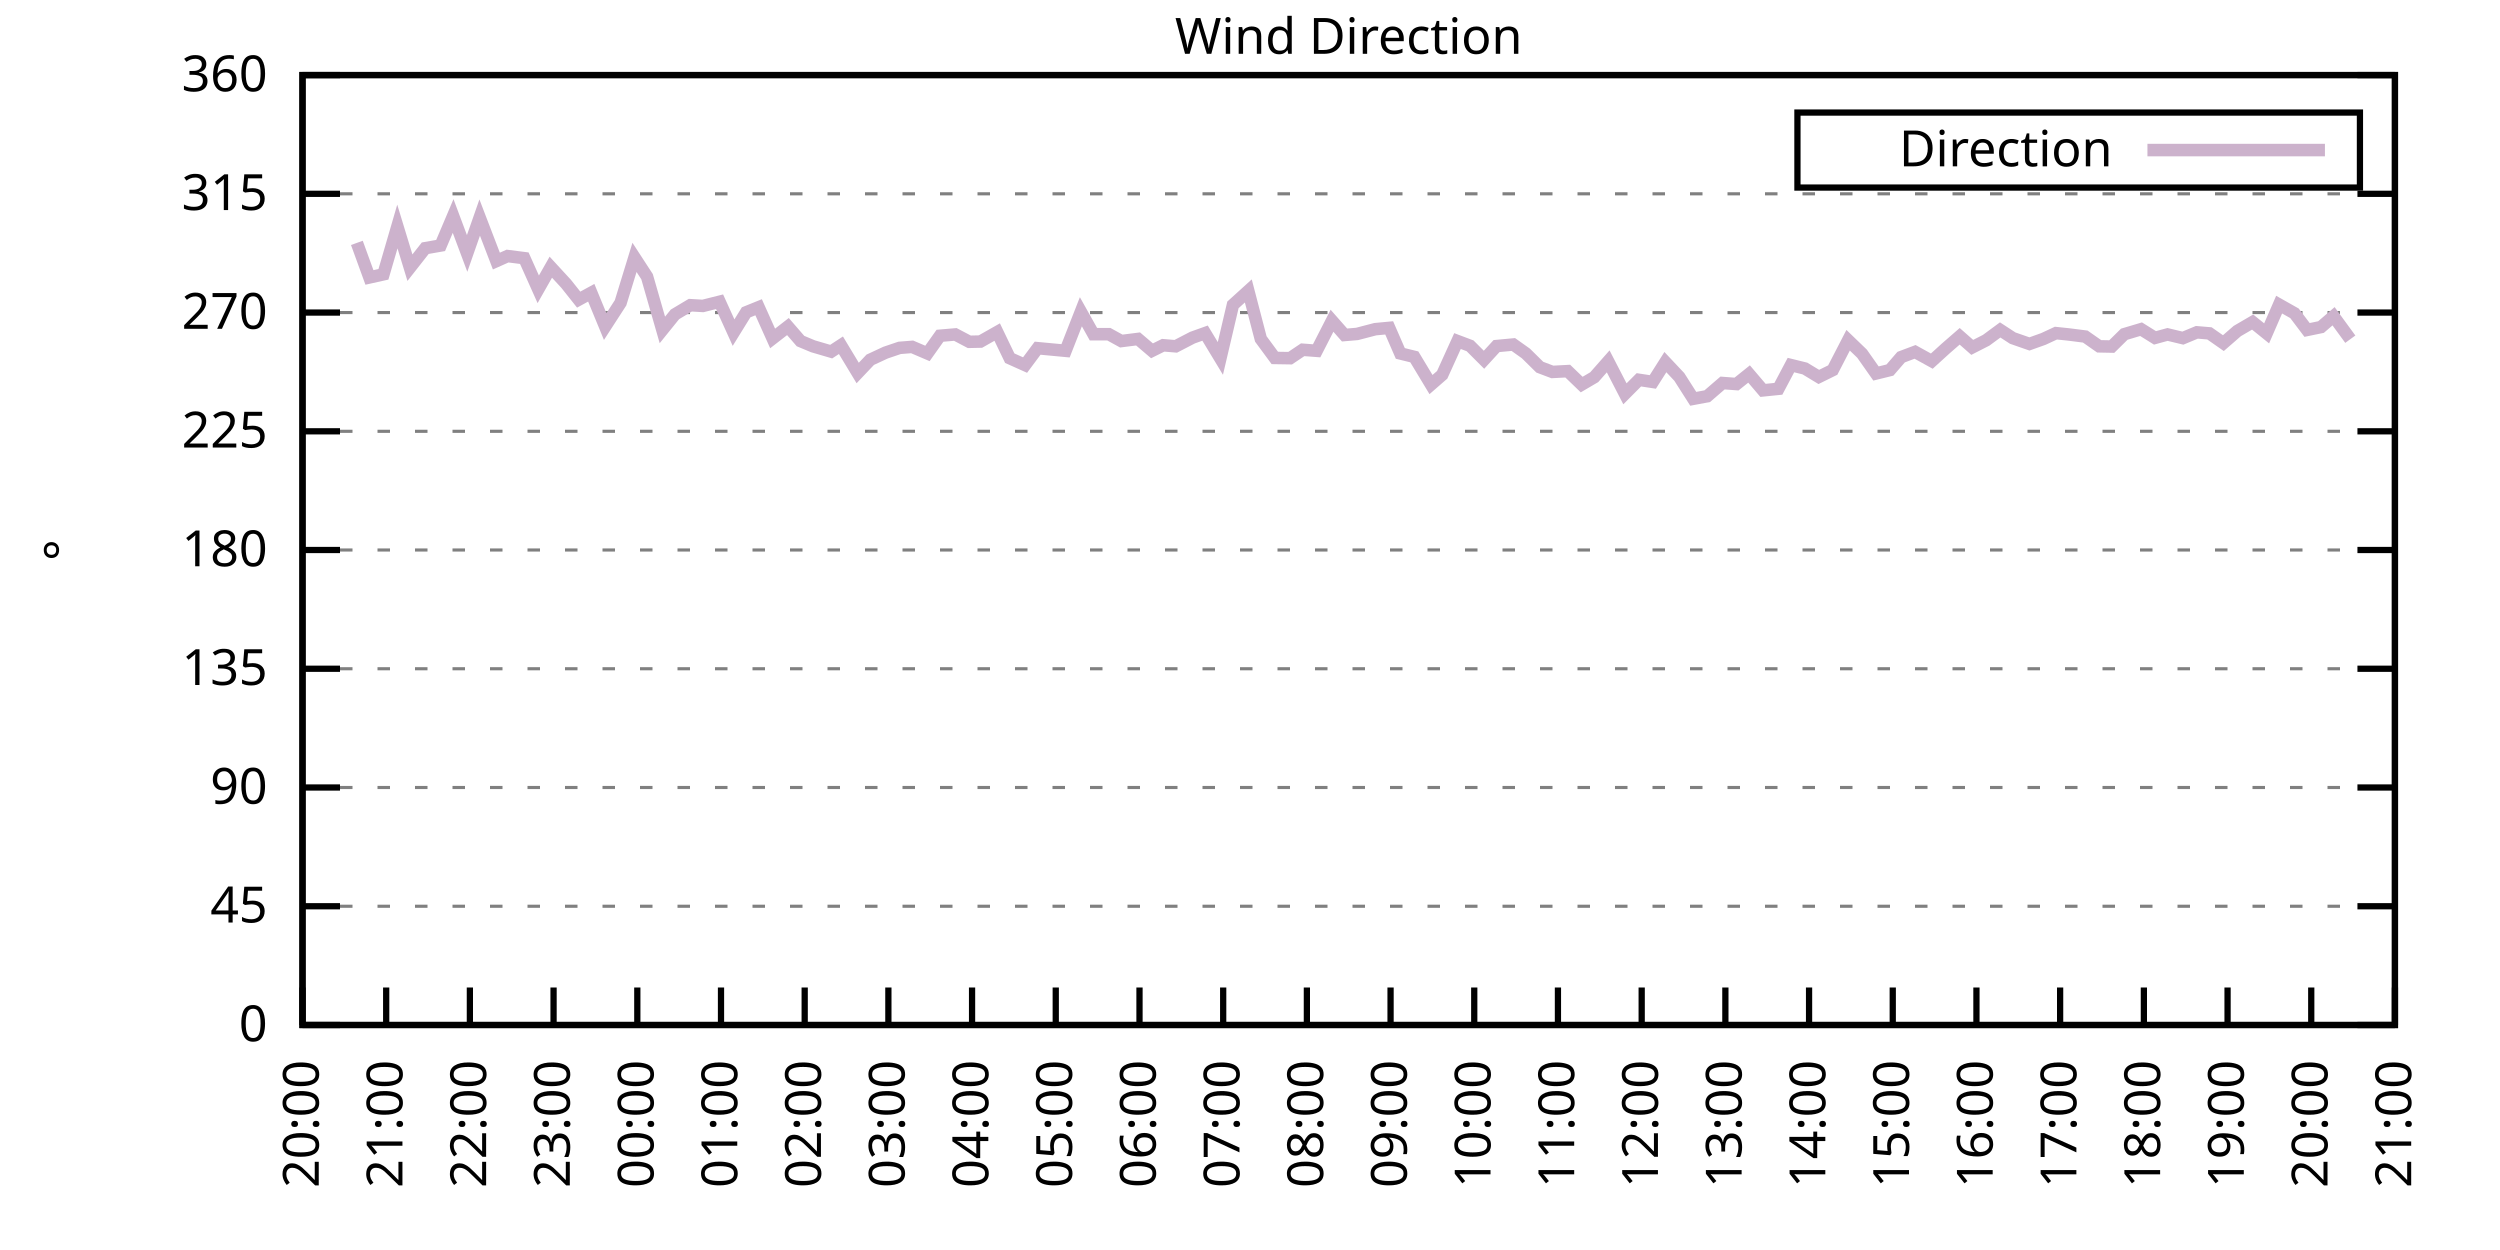
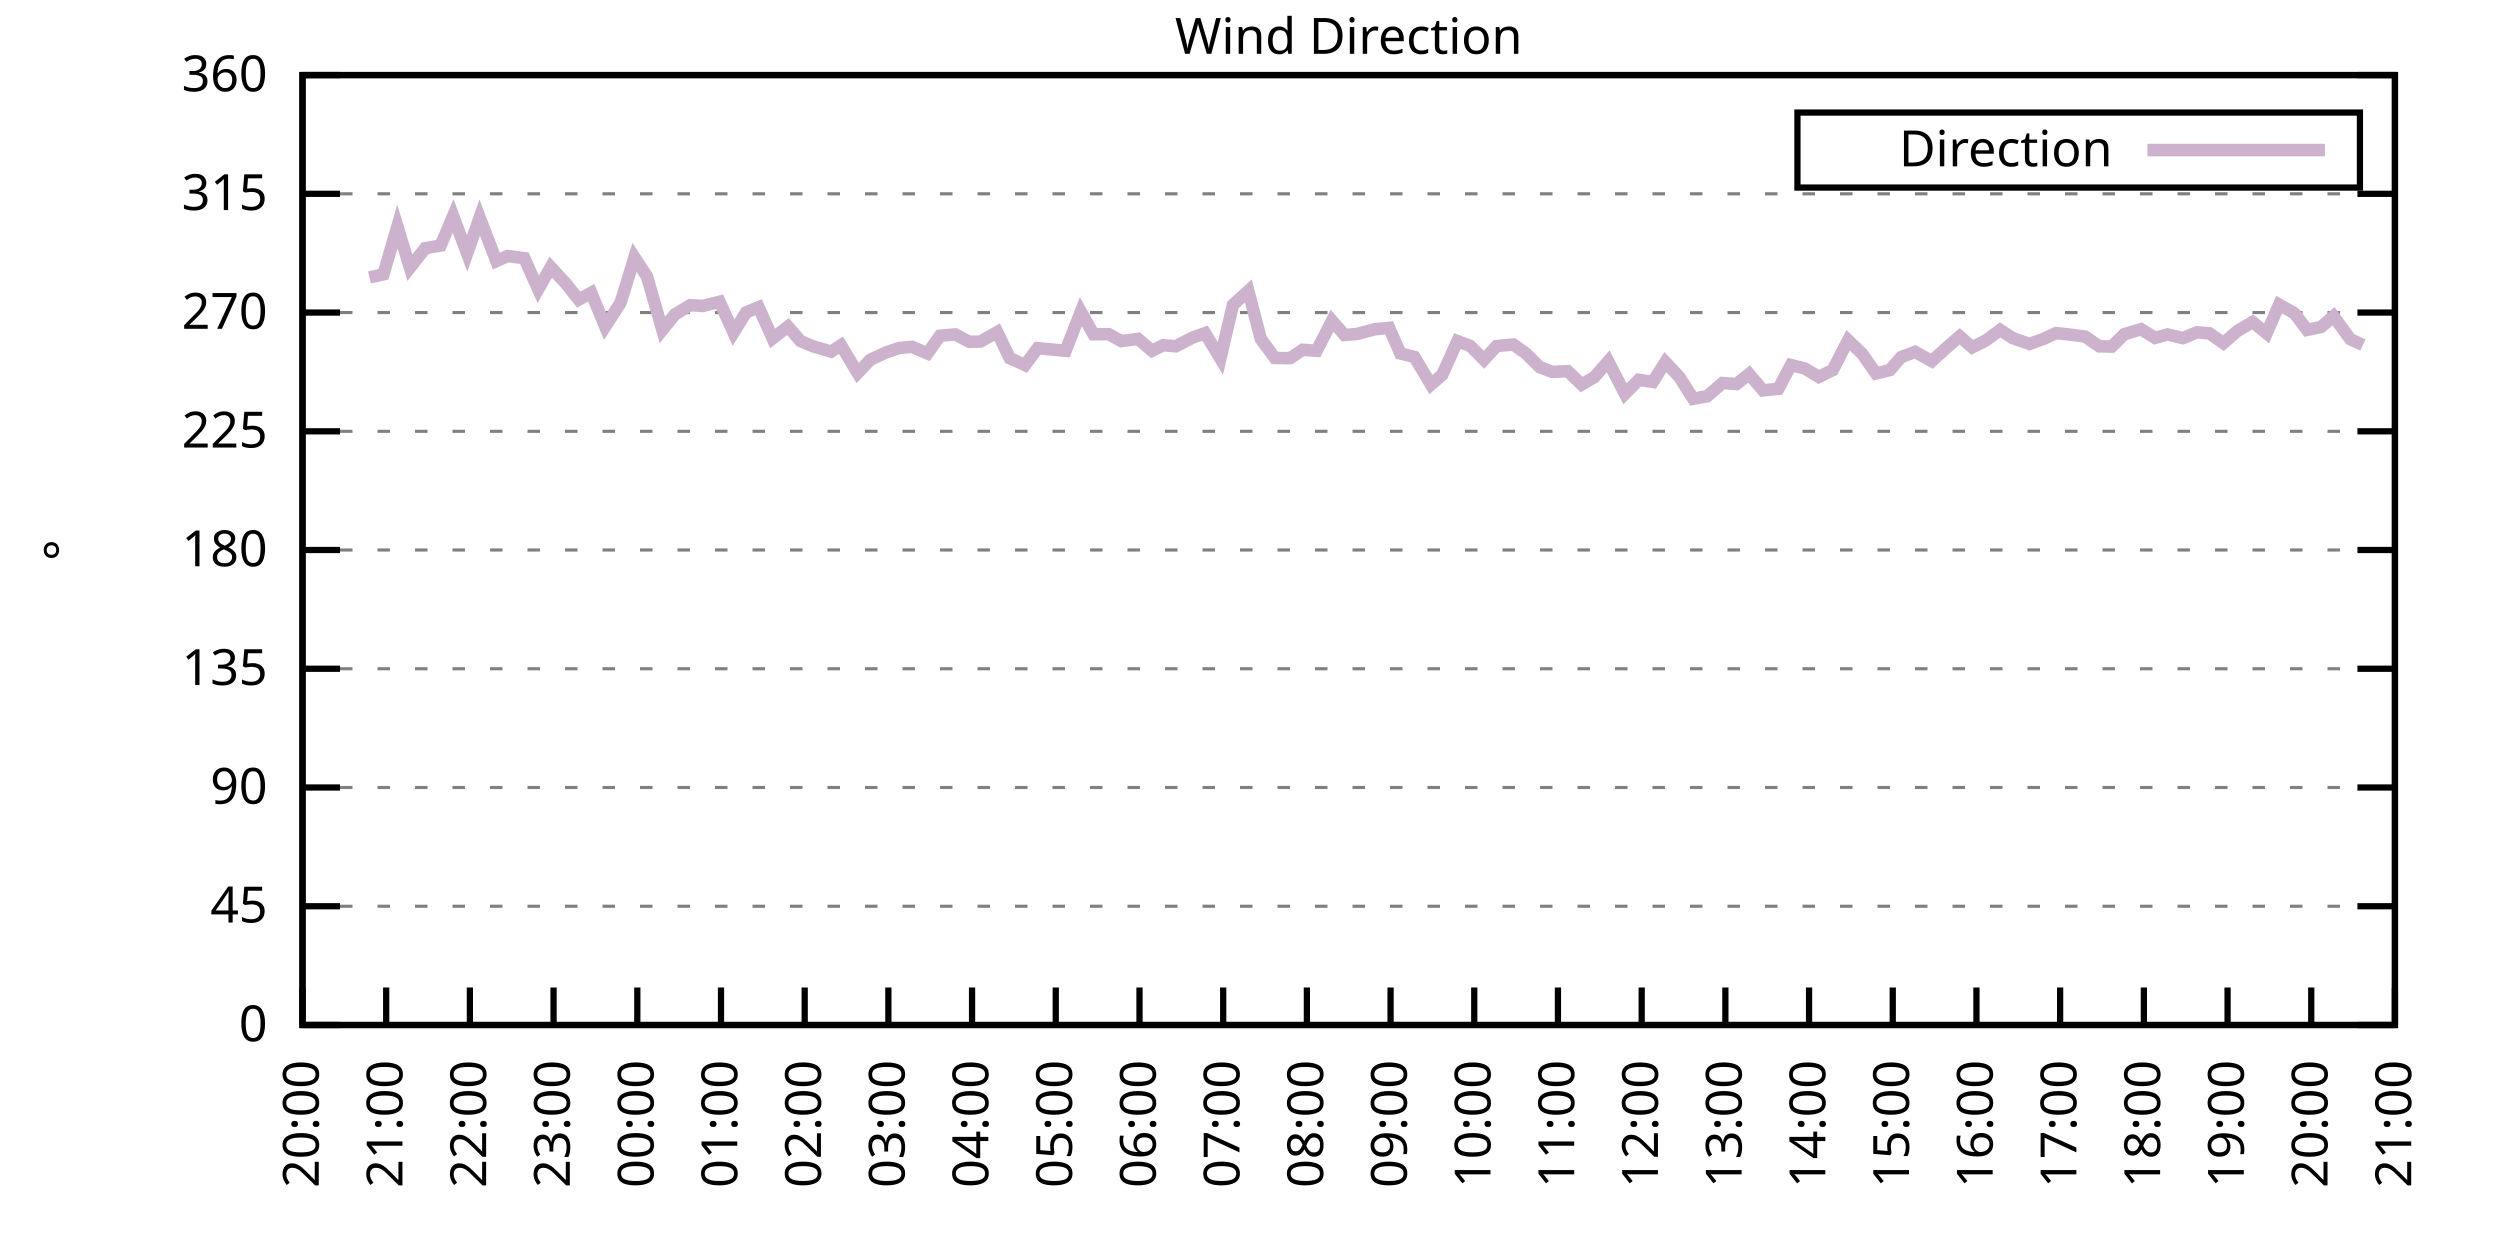
<svg xmlns="http://www.w3.org/2000/svg" xmlns:xlink="http://www.w3.org/1999/xlink" width="400" height="200" viewBox="0 0 400 200">
  <g id="gnuplot_canvas">
    <rect x="0" y="0" width="400" height="200" fill="none" />
    <defs>
      <circle id="gpDot" r="0.5" stroke-width="0.5" stroke="currentColor" />
      <path id="gpPt0" stroke-width="0.333" stroke="currentColor" d="M-1,0 h2 M0,-1 v2" />
      <path id="gpPt1" stroke-width="0.333" stroke="currentColor" d="M-1,-1 L1,1 M1,-1 L-1,1" />
      <path id="gpPt2" stroke-width="0.333" stroke="currentColor" d="M-1,0 L1,0 M0,-1 L0,1 M-1,-1 L1,1 M-1,1 L1,-1" />
      <rect id="gpPt3" stroke-width="0.333" stroke="currentColor" x="-1" y="-1" width="2" height="2" />
      <rect id="gpPt4" stroke-width="0.333" stroke="currentColor" fill="currentColor" x="-1" y="-1" width="2" height="2" />
      <circle id="gpPt5" stroke-width="0.333" stroke="currentColor" cx="0" cy="0" r="1" />
      <use xlink:href="#gpPt5" id="gpPt6" fill="currentColor" stroke="none" />
      <path id="gpPt7" stroke-width="0.333" stroke="currentColor" d="M0,-1.33 L-1.33,0.67 L1.33,0.67 z" />
      <use xlink:href="#gpPt7" id="gpPt8" fill="currentColor" stroke="none" />
      <use xlink:href="#gpPt7" id="gpPt9" stroke="currentColor" transform="rotate(180)" />
      <use xlink:href="#gpPt9" id="gpPt10" fill="currentColor" stroke="none" />
      <use xlink:href="#gpPt3" id="gpPt11" stroke="currentColor" transform="rotate(45)" />
      <use xlink:href="#gpPt11" id="gpPt12" fill="currentColor" stroke="none" />
      <path id="gpPt13" stroke-width="0.333" stroke="currentColor" d="M0,1.330 L1.265,0.411 L0.782,-1.067 L-0.782,-1.076 L-1.265,0.411 z" />
      <use xlink:href="#gpPt13" id="gpPt14" fill="currentColor" stroke="none" />
      <filter id="textbox" filterUnits="objectBoundingBox" x="0" y="0" height="1" width="1">
        <feFlood flood-color="white" flood-opacity="1" result="bgnd" />
        <feComposite in="SourceGraphic" in2="bgnd" operator="atop" />
      </filter>
      <filter id="greybox" filterUnits="objectBoundingBox" x="0" y="0" height="1" width="1">
        <feFlood flood-color="lightgrey" flood-opacity="1" result="grey" />
        <feComposite in="SourceGraphic" in2="grey" operator="atop" />
      </filter>
    </defs>
    <g fill="none" color="white" stroke="currentColor" stroke-width="1.00" stroke-linecap="butt" stroke-linejoin="miter">
</g>
    <g fill="none" color="black" stroke="currentColor" stroke-width="1.00" stroke-linecap="butt" stroke-linejoin="miter">
      <g stroke="none" shape-rendering="crispEdges">
        <polygon fill="rgb(255, 255, 255)" points="48.40,164.00 383.18,164.00 383.18,12.02 48.40,12.02 " />
      </g>
    </g>
    <g fill="none" color="black" stroke="currentColor" stroke-width="1.00" stroke-linecap="butt" stroke-linejoin="miter">
</g>
    <g fill="none" color="black" stroke="black" stroke-width="0.50" stroke-linecap="butt" stroke-linejoin="miter">
</g>
    <g fill="none" color="gray" stroke="currentColor" stroke-width="0.50" stroke-linecap="butt" stroke-linejoin="miter">
      <path stroke="gray" stroke-dasharray="2,4" class="gridline" d="M48.40,164.00 L383.19,164.00  " />
    </g>
    <g fill="none" color="gray" stroke="gray" stroke-width="1.00" stroke-linecap="butt" stroke-linejoin="miter">
</g>
    <g fill="none" color="black" stroke="currentColor" stroke-width="1.00" stroke-linecap="butt" stroke-linejoin="miter">
      <path stroke="black" d="M48.40,164.00 L54.40,164.00 M383.19,164.00 L377.19,164.00  " />
      <g transform="translate(42.80,166.60)" stroke="none" fill="black" font-family="Sans" font-size="8.00" text-anchor="end">
        <text>
          <tspan font-family="Sans"> 0</tspan>
        </text>
      </g>
    </g>
    <g fill="none" color="black" stroke="currentColor" stroke-width="1.00" stroke-linecap="butt" stroke-linejoin="miter">
</g>
    <g fill="none" color="black" stroke="black" stroke-width="0.50" stroke-linecap="butt" stroke-linejoin="miter">
</g>
    <g fill="none" color="gray" stroke="currentColor" stroke-width="0.50" stroke-linecap="butt" stroke-linejoin="miter">
      <path stroke="gray" stroke-dasharray="2,4" class="gridline" d="M48.40,145.00 L383.19,145.00  " />
    </g>
    <g fill="none" color="gray" stroke="gray" stroke-width="1.00" stroke-linecap="butt" stroke-linejoin="miter">
</g>
    <g fill="none" color="black" stroke="currentColor" stroke-width="1.00" stroke-linecap="butt" stroke-linejoin="miter">
      <path stroke="black" d="M48.40,145.00 L54.40,145.00 M383.19,145.00 L377.19,145.00  " />
      <g transform="translate(42.80,147.60)" stroke="none" fill="black" font-family="Sans" font-size="8.00" text-anchor="end">
        <text>
          <tspan font-family="Sans"> 45</tspan>
        </text>
      </g>
    </g>
    <g fill="none" color="black" stroke="currentColor" stroke-width="1.00" stroke-linecap="butt" stroke-linejoin="miter">
</g>
    <g fill="none" color="black" stroke="black" stroke-width="0.50" stroke-linecap="butt" stroke-linejoin="miter">
</g>
    <g fill="none" color="gray" stroke="currentColor" stroke-width="0.50" stroke-linecap="butt" stroke-linejoin="miter">
      <path stroke="gray" stroke-dasharray="2,4" class="gridline" d="M48.40,126.00 L383.19,126.00  " />
    </g>
    <g fill="none" color="gray" stroke="gray" stroke-width="1.00" stroke-linecap="butt" stroke-linejoin="miter">
</g>
    <g fill="none" color="black" stroke="currentColor" stroke-width="1.00" stroke-linecap="butt" stroke-linejoin="miter">
      <path stroke="black" d="M48.40,126.00 L54.40,126.00 M383.19,126.00 L377.19,126.00  " />
      <g transform="translate(42.80,128.60)" stroke="none" fill="black" font-family="Sans" font-size="8.00" text-anchor="end">
        <text>
          <tspan font-family="Sans"> 90</tspan>
        </text>
      </g>
    </g>
    <g fill="none" color="black" stroke="currentColor" stroke-width="1.00" stroke-linecap="butt" stroke-linejoin="miter">
</g>
    <g fill="none" color="black" stroke="black" stroke-width="0.50" stroke-linecap="butt" stroke-linejoin="miter">
</g>
    <g fill="none" color="gray" stroke="currentColor" stroke-width="0.50" stroke-linecap="butt" stroke-linejoin="miter">
      <path stroke="gray" stroke-dasharray="2,4" class="gridline" d="M48.40,107.00 L383.19,107.00  " />
    </g>
    <g fill="none" color="gray" stroke="gray" stroke-width="1.00" stroke-linecap="butt" stroke-linejoin="miter">
</g>
    <g fill="none" color="black" stroke="currentColor" stroke-width="1.00" stroke-linecap="butt" stroke-linejoin="miter">
      <path stroke="black" d="M48.40,107.00 L54.40,107.00 M383.19,107.00 L377.19,107.00  " />
      <g transform="translate(42.80,109.60)" stroke="none" fill="black" font-family="Sans" font-size="8.00" text-anchor="end">
        <text>
          <tspan font-family="Sans"> 135</tspan>
        </text>
      </g>
    </g>
    <g fill="none" color="black" stroke="currentColor" stroke-width="1.00" stroke-linecap="butt" stroke-linejoin="miter">
</g>
    <g fill="none" color="black" stroke="black" stroke-width="0.50" stroke-linecap="butt" stroke-linejoin="miter">
</g>
    <g fill="none" color="gray" stroke="currentColor" stroke-width="0.50" stroke-linecap="butt" stroke-linejoin="miter">
      <path stroke="gray" stroke-dasharray="2,4" class="gridline" d="M48.40,88.00 L383.19,88.00  " />
    </g>
    <g fill="none" color="gray" stroke="gray" stroke-width="1.00" stroke-linecap="butt" stroke-linejoin="miter">
</g>
    <g fill="none" color="black" stroke="currentColor" stroke-width="1.00" stroke-linecap="butt" stroke-linejoin="miter">
      <path stroke="black" d="M48.40,88.00 L54.40,88.00 M383.19,88.00 L377.19,88.00  " />
      <g transform="translate(42.80,90.60)" stroke="none" fill="black" font-family="Sans" font-size="8.00" text-anchor="end">
        <text>
          <tspan font-family="Sans"> 180</tspan>
        </text>
      </g>
    </g>
    <g fill="none" color="black" stroke="currentColor" stroke-width="1.00" stroke-linecap="butt" stroke-linejoin="miter">
</g>
    <g fill="none" color="black" stroke="black" stroke-width="0.50" stroke-linecap="butt" stroke-linejoin="miter">
</g>
    <g fill="none" color="gray" stroke="currentColor" stroke-width="0.50" stroke-linecap="butt" stroke-linejoin="miter">
      <path stroke="gray" stroke-dasharray="2,4" class="gridline" d="M48.40,69.01 L383.19,69.01  " />
    </g>
    <g fill="none" color="gray" stroke="gray" stroke-width="1.00" stroke-linecap="butt" stroke-linejoin="miter">
</g>
    <g fill="none" color="black" stroke="currentColor" stroke-width="1.00" stroke-linecap="butt" stroke-linejoin="miter">
      <path stroke="black" d="M48.40,69.01 L54.40,69.01 M383.19,69.01 L377.19,69.01  " />
      <g transform="translate(42.80,71.61)" stroke="none" fill="black" font-family="Sans" font-size="8.00" text-anchor="end">
        <text>
          <tspan font-family="Sans"> 225</tspan>
        </text>
      </g>
    </g>
    <g fill="none" color="black" stroke="currentColor" stroke-width="1.00" stroke-linecap="butt" stroke-linejoin="miter">
</g>
    <g fill="none" color="black" stroke="black" stroke-width="0.50" stroke-linecap="butt" stroke-linejoin="miter">
</g>
    <g fill="none" color="gray" stroke="currentColor" stroke-width="0.50" stroke-linecap="butt" stroke-linejoin="miter">
      <path stroke="gray" stroke-dasharray="2,4" class="gridline" d="M48.40,50.01 L383.19,50.01  " />
    </g>
    <g fill="none" color="gray" stroke="gray" stroke-width="1.00" stroke-linecap="butt" stroke-linejoin="miter">
</g>
    <g fill="none" color="black" stroke="currentColor" stroke-width="1.00" stroke-linecap="butt" stroke-linejoin="miter">
      <path stroke="black" d="M48.40,50.01 L54.40,50.01 M383.19,50.01 L377.19,50.01  " />
      <g transform="translate(42.80,52.61)" stroke="none" fill="black" font-family="Sans" font-size="8.00" text-anchor="end">
        <text>
          <tspan font-family="Sans"> 270</tspan>
        </text>
      </g>
    </g>
    <g fill="none" color="black" stroke="currentColor" stroke-width="1.00" stroke-linecap="butt" stroke-linejoin="miter">
</g>
    <g fill="none" color="black" stroke="black" stroke-width="0.50" stroke-linecap="butt" stroke-linejoin="miter">
</g>
    <g fill="none" color="gray" stroke="currentColor" stroke-width="0.50" stroke-linecap="butt" stroke-linejoin="miter">
      <path stroke="gray" stroke-dasharray="2,4" class="gridline" d="M48.40,31.01 L383.19,31.01  " />
    </g>
    <g fill="none" color="gray" stroke="gray" stroke-width="1.00" stroke-linecap="butt" stroke-linejoin="miter">
</g>
    <g fill="none" color="black" stroke="currentColor" stroke-width="1.00" stroke-linecap="butt" stroke-linejoin="miter">
      <path stroke="black" d="M48.40,31.01 L54.40,31.01 M383.19,31.01 L377.19,31.01  " />
      <g transform="translate(42.80,33.61)" stroke="none" fill="black" font-family="Sans" font-size="8.00" text-anchor="end">
        <text>
          <tspan font-family="Sans"> 315</tspan>
        </text>
      </g>
    </g>
    <g fill="none" color="black" stroke="currentColor" stroke-width="1.00" stroke-linecap="butt" stroke-linejoin="miter">
</g>
    <g fill="none" color="black" stroke="black" stroke-width="0.50" stroke-linecap="butt" stroke-linejoin="miter">
</g>
    <g fill="none" color="gray" stroke="currentColor" stroke-width="0.50" stroke-linecap="butt" stroke-linejoin="miter">
      <path stroke="gray" stroke-dasharray="2,4" class="gridline" d="M48.40,12.01 L383.19,12.01  " />
    </g>
    <g fill="none" color="gray" stroke="gray" stroke-width="1.00" stroke-linecap="butt" stroke-linejoin="miter">
</g>
    <g fill="none" color="black" stroke="currentColor" stroke-width="1.00" stroke-linecap="butt" stroke-linejoin="miter">
      <path stroke="black" d="M48.40,12.01 L54.40,12.01 M383.19,12.01 L377.19,12.01  " />
      <g transform="translate(42.80,14.61)" stroke="none" fill="black" font-family="Sans" font-size="8.00" text-anchor="end">
        <text>
          <tspan font-family="Sans"> 360</tspan>
        </text>
      </g>
    </g>
    <g fill="none" color="black" stroke="currentColor" stroke-width="1.00" stroke-linecap="butt" stroke-linejoin="miter">
      <path stroke="black" d="M48.40,164.00 L48.40,158.00  " />
      <g transform="translate(51.00,169.60) rotate(270.00)" stroke="none" fill="black" font-family="Sans" font-size="8.00" text-anchor="end">
        <text>
          <tspan font-family="Sans">20:00</tspan>
        </text>
      </g>
    </g>
    <g fill="none" color="black" stroke="currentColor" stroke-width="1.00" stroke-linecap="butt" stroke-linejoin="miter">
      <path stroke="black" d="M61.79,164.00 L61.79,158.00  " />
      <g transform="translate(64.39,169.60) rotate(270.00)" stroke="none" fill="black" font-family="Sans" font-size="8.00" text-anchor="end">
        <text>
          <tspan font-family="Sans">21:00</tspan>
        </text>
      </g>
    </g>
    <g fill="none" color="black" stroke="currentColor" stroke-width="1.00" stroke-linecap="butt" stroke-linejoin="miter">
      <path stroke="black" d="M75.18,164.00 L75.18,158.00  " />
      <g transform="translate(77.78,169.60) rotate(270.00)" stroke="none" fill="black" font-family="Sans" font-size="8.00" text-anchor="end">
        <text>
          <tspan font-family="Sans">22:00</tspan>
        </text>
      </g>
    </g>
    <g fill="none" color="black" stroke="currentColor" stroke-width="1.00" stroke-linecap="butt" stroke-linejoin="miter">
      <path stroke="black" d="M88.57,164.00 L88.57,158.00  " />
      <g transform="translate(91.17,169.60) rotate(270.00)" stroke="none" fill="black" font-family="Sans" font-size="8.00" text-anchor="end">
        <text>
          <tspan font-family="Sans">23:00</tspan>
        </text>
      </g>
    </g>
    <g fill="none" color="black" stroke="currentColor" stroke-width="1.00" stroke-linecap="butt" stroke-linejoin="miter">
      <path stroke="black" d="M101.97,164.00 L101.97,158.00  " />
      <g transform="translate(104.57,169.60) rotate(270.00)" stroke="none" fill="black" font-family="Sans" font-size="8.00" text-anchor="end">
        <text>
          <tspan font-family="Sans">00:00</tspan>
        </text>
      </g>
    </g>
    <g fill="none" color="black" stroke="currentColor" stroke-width="1.00" stroke-linecap="butt" stroke-linejoin="miter">
      <path stroke="black" d="M115.36,164.00 L115.36,158.00  " />
      <g transform="translate(117.96,169.60) rotate(270.00)" stroke="none" fill="black" font-family="Sans" font-size="8.00" text-anchor="end">
        <text>
          <tspan font-family="Sans">01:00</tspan>
        </text>
      </g>
    </g>
    <g fill="none" color="black" stroke="currentColor" stroke-width="1.00" stroke-linecap="butt" stroke-linejoin="miter">
      <path stroke="black" d="M128.75,164.00 L128.75,158.00  " />
      <g transform="translate(131.35,169.60) rotate(270.00)" stroke="none" fill="black" font-family="Sans" font-size="8.00" text-anchor="end">
        <text>
          <tspan font-family="Sans">02:00</tspan>
        </text>
      </g>
    </g>
    <g fill="none" color="black" stroke="currentColor" stroke-width="1.00" stroke-linecap="butt" stroke-linejoin="miter">
      <path stroke="black" d="M142.14,164.00 L142.14,158.00  " />
      <g transform="translate(144.74,169.60) rotate(270.00)" stroke="none" fill="black" font-family="Sans" font-size="8.00" text-anchor="end">
        <text>
          <tspan font-family="Sans">03:00</tspan>
        </text>
      </g>
    </g>
    <g fill="none" color="black" stroke="currentColor" stroke-width="1.00" stroke-linecap="butt" stroke-linejoin="miter">
      <path stroke="black" d="M155.53,164.00 L155.53,158.00  " />
      <g transform="translate(158.13,169.60) rotate(270.00)" stroke="none" fill="black" font-family="Sans" font-size="8.00" text-anchor="end">
        <text>
          <tspan font-family="Sans">04:00</tspan>
        </text>
      </g>
    </g>
    <g fill="none" color="black" stroke="currentColor" stroke-width="1.00" stroke-linecap="butt" stroke-linejoin="miter">
      <path stroke="black" d="M168.92,164.00 L168.92,158.00  " />
      <g transform="translate(171.52,169.60) rotate(270.00)" stroke="none" fill="black" font-family="Sans" font-size="8.00" text-anchor="end">
        <text>
          <tspan font-family="Sans">05:00</tspan>
        </text>
      </g>
    </g>
    <g fill="none" color="black" stroke="currentColor" stroke-width="1.00" stroke-linecap="butt" stroke-linejoin="miter">
      <path stroke="black" d="M182.32,164.00 L182.32,158.00  " />
      <g transform="translate(184.92,169.60) rotate(270.00)" stroke="none" fill="black" font-family="Sans" font-size="8.00" text-anchor="end">
        <text>
          <tspan font-family="Sans">06:00</tspan>
        </text>
      </g>
    </g>
    <g fill="none" color="black" stroke="currentColor" stroke-width="1.00" stroke-linecap="butt" stroke-linejoin="miter">
      <path stroke="black" d="M195.71,164.00 L195.71,158.00  " />
      <g transform="translate(198.31,169.60) rotate(270.00)" stroke="none" fill="black" font-family="Sans" font-size="8.00" text-anchor="end">
        <text>
          <tspan font-family="Sans">07:00</tspan>
        </text>
      </g>
    </g>
    <g fill="none" color="black" stroke="currentColor" stroke-width="1.00" stroke-linecap="butt" stroke-linejoin="miter">
      <path stroke="black" d="M209.10,164.00 L209.10,158.00  " />
      <g transform="translate(211.70,169.60) rotate(270.00)" stroke="none" fill="black" font-family="Sans" font-size="8.00" text-anchor="end">
        <text>
          <tspan font-family="Sans">08:00</tspan>
        </text>
      </g>
    </g>
    <g fill="none" color="black" stroke="currentColor" stroke-width="1.00" stroke-linecap="butt" stroke-linejoin="miter">
      <path stroke="black" d="M222.49,164.00 L222.49,158.00  " />
      <g transform="translate(225.09,169.60) rotate(270.00)" stroke="none" fill="black" font-family="Sans" font-size="8.00" text-anchor="end">
        <text>
          <tspan font-family="Sans">09:00</tspan>
        </text>
      </g>
    </g>
    <g fill="none" color="black" stroke="currentColor" stroke-width="1.00" stroke-linecap="butt" stroke-linejoin="miter">
      <path stroke="black" d="M235.88,164.00 L235.88,158.00  " />
      <g transform="translate(238.48,169.60) rotate(270.00)" stroke="none" fill="black" font-family="Sans" font-size="8.00" text-anchor="end">
        <text>
          <tspan font-family="Sans">10:00</tspan>
        </text>
      </g>
    </g>
    <g fill="none" color="black" stroke="currentColor" stroke-width="1.00" stroke-linecap="butt" stroke-linejoin="miter">
      <path stroke="black" d="M249.27,164.00 L249.27,158.00  " />
      <g transform="translate(251.87,169.60) rotate(270.00)" stroke="none" fill="black" font-family="Sans" font-size="8.00" text-anchor="end">
        <text>
          <tspan font-family="Sans">11:00</tspan>
        </text>
      </g>
    </g>
    <g fill="none" color="black" stroke="currentColor" stroke-width="1.00" stroke-linecap="butt" stroke-linejoin="miter">
      <path stroke="black" d="M262.67,164.00 L262.67,158.00  " />
      <g transform="translate(265.27,169.60) rotate(270.00)" stroke="none" fill="black" font-family="Sans" font-size="8.00" text-anchor="end">
        <text>
          <tspan font-family="Sans">12:00</tspan>
        </text>
      </g>
    </g>
    <g fill="none" color="black" stroke="currentColor" stroke-width="1.00" stroke-linecap="butt" stroke-linejoin="miter">
      <path stroke="black" d="M276.06,164.00 L276.06,158.00  " />
      <g transform="translate(278.66,169.60) rotate(270.00)" stroke="none" fill="black" font-family="Sans" font-size="8.00" text-anchor="end">
        <text>
          <tspan font-family="Sans">13:00</tspan>
        </text>
      </g>
    </g>
    <g fill="none" color="black" stroke="currentColor" stroke-width="1.00" stroke-linecap="butt" stroke-linejoin="miter">
      <path stroke="black" d="M289.45,164.00 L289.45,158.00  " />
      <g transform="translate(292.05,169.60) rotate(270.00)" stroke="none" fill="black" font-family="Sans" font-size="8.00" text-anchor="end">
        <text>
          <tspan font-family="Sans">14:00</tspan>
        </text>
      </g>
    </g>
    <g fill="none" color="black" stroke="currentColor" stroke-width="1.00" stroke-linecap="butt" stroke-linejoin="miter">
      <path stroke="black" d="M302.84,164.00 L302.84,158.00  " />
      <g transform="translate(305.44,169.60) rotate(270.00)" stroke="none" fill="black" font-family="Sans" font-size="8.00" text-anchor="end">
        <text>
          <tspan font-family="Sans">15:00</tspan>
        </text>
      </g>
    </g>
    <g fill="none" color="black" stroke="currentColor" stroke-width="1.00" stroke-linecap="butt" stroke-linejoin="miter">
      <path stroke="black" d="M316.23,164.00 L316.23,158.00  " />
      <g transform="translate(318.83,169.60) rotate(270.00)" stroke="none" fill="black" font-family="Sans" font-size="8.00" text-anchor="end">
        <text>
          <tspan font-family="Sans">16:00</tspan>
        </text>
      </g>
    </g>
    <g fill="none" color="black" stroke="currentColor" stroke-width="1.00" stroke-linecap="butt" stroke-linejoin="miter">
      <path stroke="black" d="M329.62,164.00 L329.62,158.00  " />
      <g transform="translate(332.22,169.60) rotate(270.00)" stroke="none" fill="black" font-family="Sans" font-size="8.00" text-anchor="end">
        <text>
          <tspan font-family="Sans">17:00</tspan>
        </text>
      </g>
    </g>
    <g fill="none" color="black" stroke="currentColor" stroke-width="1.00" stroke-linecap="butt" stroke-linejoin="miter">
      <path stroke="black" d="M343.02,164.00 L343.02,158.00  " />
      <g transform="translate(345.62,169.60) rotate(270.00)" stroke="none" fill="black" font-family="Sans" font-size="8.00" text-anchor="end">
        <text>
          <tspan font-family="Sans">18:00</tspan>
        </text>
      </g>
    </g>
    <g fill="none" color="black" stroke="currentColor" stroke-width="1.00" stroke-linecap="butt" stroke-linejoin="miter">
      <path stroke="black" d="M356.41,164.00 L356.41,158.00  " />
      <g transform="translate(359.01,169.60) rotate(270.00)" stroke="none" fill="black" font-family="Sans" font-size="8.00" text-anchor="end">
        <text>
          <tspan font-family="Sans">19:00</tspan>
        </text>
      </g>
    </g>
    <g fill="none" color="black" stroke="currentColor" stroke-width="1.00" stroke-linecap="butt" stroke-linejoin="miter">
      <path stroke="black" d="M369.80,164.00 L369.80,158.00  " />
      <g transform="translate(372.40,169.60) rotate(270.00)" stroke="none" fill="black" font-family="Sans" font-size="8.00" text-anchor="end">
        <text>
          <tspan font-family="Sans">20:00</tspan>
        </text>
      </g>
    </g>
    <g fill="none" color="black" stroke="currentColor" stroke-width="1.00" stroke-linecap="butt" stroke-linejoin="miter">
      <path stroke="black" d="M383.19,164.00 L383.19,158.00  " />
      <g transform="translate(385.79,169.60) rotate(270.00)" stroke="none" fill="black" font-family="Sans" font-size="8.00" text-anchor="end">
        <text>
          <tspan font-family="Sans">21:00</tspan>
        </text>
      </g>
    </g>
    <g fill="none" color="black" stroke="currentColor" stroke-width="1.00" stroke-linecap="butt" stroke-linejoin="miter">
</g>
    <g fill="none" color="black" stroke="currentColor" stroke-width="1.00" stroke-linecap="butt" stroke-linejoin="miter">
      <path stroke="black" d="M48.40,12.01 L48.40,164.00 L383.19,164.00 L383.19,12.01 L48.40,12.01 Z  " />
    </g>
    <g fill="none" color="black" stroke="currentColor" stroke-width="1.00" stroke-linecap="butt" stroke-linejoin="miter">
</g>
    <g fill="none" color="black" stroke="currentColor" stroke-width="1.00" stroke-linecap="butt" stroke-linejoin="miter">
      <path stroke="black" d="M287.59,30.01 L287.59,18.01 L377.59,18.01 L377.59,30.01 L287.59,30.01 Z  " />
    </g>
    <g id="Wind_direction_plot_1">
      <g fill="none" color="white" stroke="black" stroke-width="2.00" stroke-linecap="butt" stroke-linejoin="miter">
</g>
      <g fill="none" color="black" stroke="currentColor" stroke-width="2.00" stroke-linecap="butt" stroke-linejoin="miter">
        <g transform="translate(337.99,26.61)" stroke="none" fill="black" font-family="Sans" font-size="8.00" text-anchor="end">
          <text>
            <tspan font-family="Sans">Direction</tspan>
          </text>
        </g>
      </g>
      <g fill="none" color="black" stroke="currentColor" stroke-width="2.00" stroke-linecap="butt" stroke-linejoin="miter">
-         <path stroke="rgb(204, 178, 204)" d="M343.59,24.01 L371.99,24.01 M57.10,38.86 L59.11,44.39 L61.35,43.89 L63.58,36.24 L65.59,42.83 L68.04,39.71   L70.50,39.28 L72.50,34.56 L74.74,40.55 L76.75,34.81 L79.42,41.77 L81.21,40.97 L83.89,41.31 L86.12,46.29   L88.13,42.75 L90.58,45.41 L92.59,47.94 L94.60,46.84 L96.83,52.25 L99.29,48.45 L101.52,41.18 L103.53,44.27   L105.98,52.79 L107.99,50.30 L110.45,48.83 L112.46,48.95 L115.13,48.28 L117.37,53.22 L119.38,49.97 L121.38,49.16   L123.62,54.15 L126.07,52.25 L128.08,54.57 L130.09,55.41 L132.99,56.26 L134.55,55.24 L137.23,59.68 L139.24,57.56   L141.69,56.42 L143.93,55.66 L145.94,55.50 L148.39,56.55 L150.40,53.72 L152.85,53.51 L155.09,54.69 L156.87,54.65   L159.55,53.13 L161.56,57.31 L164.01,58.41 L166.02,55.71 L170.49,56.13 L172.94,49.88 L174.95,53.47 L177.41,53.47   L179.41,54.57 L182.09,54.23 L184.32,56.13 L186.11,55.24 L188.12,55.41 L190.80,54.02 L192.81,53.30 L195.26,57.35   L197.27,48.78 L199.73,46.55 L201.73,54.23 L203.97,57.27 L206.42,57.31 L208.43,55.96 L210.66,56.13 L213.12,51.32   L215.13,53.60 L217.13,53.43 L220.04,52.67 L222.27,52.46 L224.05,56.55 L226.29,57.10 L228.96,61.53 L230.75,59.97   L233.20,54.57 L235.21,55.33 L237.44,57.56 L239.45,55.37 L242.13,55.12 L244.14,56.55 L246.37,58.75 L248.38,59.51   L250.84,59.38 L253.07,61.53 L255.08,60.35 L257.31,57.82 L259.99,63.01 L262.22,60.77 L264.45,61.11 L266.46,57.94   L268.69,60.31 L270.92,63.81 L273.16,63.39 L275.61,61.28 L277.84,61.45 L279.85,59.84 L282.08,62.46 L284.54,62.21   L286.55,58.41 L288.78,58.96 L291.01,60.31 L293.24,59.21 L295.70,54.44 L297.93,56.59 L300.16,59.76 L302.39,59.21   L304.18,57.14 L306.41,56.30 L309.09,57.78 L311.32,55.75 L313.55,53.81 L315.56,55.58 L317.79,54.44 L320.03,52.79   L322.04,54.10 L324.71,55.03 L326.95,54.23 L328.95,53.30 L330.96,53.51 L333.64,53.85 L335.87,55.41 L337.88,55.45   L339.89,53.47 L342.57,52.67 L344.80,54.06 L346.81,53.51 L349.26,54.10 L351.50,53.17 L353.51,53.34 L355.74,54.90   L357.97,52.96 L360.42,51.53 L362.66,53.34 L364.66,48.74 L367.12,50.13 L369.13,52.79 L371.36,52.33 L373.37,50.60   L376.05,54.27  " />
+         <path stroke="rgb(204, 178, 204)" d="M343.59,24.01 L371.99,24.01 M59.11,44.39 L61.35,43.89 L63.58,36.24 L65.59,42.83 L68.04,39.71 L70.50,39.28   L72.50,34.56 L74.74,40.55 L76.75,34.81 L79.42,41.77 L81.21,40.97 L83.89,41.31 L86.12,46.29 L88.13,42.75   L90.58,45.41 L92.59,47.94 L94.60,46.84 L96.83,52.25 L99.29,48.45 L101.52,41.18 L103.53,44.27 L105.98,52.79   L107.99,50.30 L110.45,48.83 L112.46,48.95 L115.13,48.28 L117.37,53.22 L119.38,49.97 L121.38,49.16 L123.62,54.15   L126.07,52.25 L128.08,54.57 L130.09,55.41 L132.99,56.26 L134.55,55.24 L137.23,59.68 L139.24,57.56 L141.69,56.42   L143.93,55.66 L145.94,55.50 L148.39,56.55 L150.40,53.72 L152.85,53.51 L155.09,54.69 L156.87,54.65 L159.55,53.13   L161.56,57.31 L164.01,58.41 L166.02,55.71 L170.49,56.13 L172.94,49.88 L174.95,53.47 L177.41,53.47 L179.41,54.57   L182.09,54.23 L184.32,56.13 L186.11,55.24 L188.12,55.41 L190.80,54.02 L192.81,53.30 L195.26,57.35 L197.27,48.78   L199.73,46.55 L201.73,54.23 L203.97,57.27 L206.42,57.31 L208.43,55.96 L210.66,56.13 L213.12,51.32 L215.13,53.60   L217.13,53.43 L220.04,52.67 L222.27,52.46 L224.05,56.55 L226.29,57.10 L228.96,61.53 L230.75,59.97 L233.20,54.57   L235.21,55.33 L237.44,57.56 L239.45,55.37 L242.13,55.12 L244.14,56.55 L246.37,58.75 L248.38,59.51 L250.84,59.38   L253.07,61.53 L255.08,60.35 L257.31,57.82 L259.99,63.01 L262.22,60.77 L264.45,61.11 L266.46,57.94 L268.69,60.31   L270.92,63.81 L273.16,63.39 L275.61,61.28 L277.84,61.45 L279.85,59.84 L282.08,62.46 L284.54,62.21 L286.55,58.41   L288.78,58.96 L291.01,60.31 L293.24,59.21 L295.70,54.44 L297.93,56.59 L300.16,59.76 L302.39,59.21 L304.18,57.14   L306.41,56.30 L309.09,57.78 L311.32,55.75 L313.55,53.81 L315.56,55.58 L317.79,54.44 L320.03,52.79 L322.04,54.10   L324.71,55.03 L326.95,54.23 L328.95,53.30 L330.96,53.51 L333.64,53.85 L335.87,55.41 L337.88,55.45 L339.89,53.47   L342.57,52.67 L344.80,54.06 L346.81,53.51 L349.26,54.10 L351.50,53.17 L353.51,53.34 L355.74,54.90 L357.97,52.96   L360.42,51.53 L362.66,53.34 L364.66,48.74 L367.12,50.13 L369.13,52.79 L371.36,52.33 L373.37,50.60 L376.05,54.27   L378.06,55.20  " />
      </g>
    </g>
    <g fill="none" color="black" stroke="currentColor" stroke-width="2.00" stroke-linecap="butt" stroke-linejoin="miter">
</g>
    <g fill="none" color="black" stroke="black" stroke-width="1.00" stroke-linecap="butt" stroke-linejoin="miter">
</g>
    <g fill="none" color="black" stroke="currentColor" stroke-width="1.00" stroke-linecap="butt" stroke-linejoin="miter">
      <path stroke="black" d="M48.40,12.01 L48.40,164.00 L383.19,164.00 L383.19,12.01 L48.40,12.01 Z  " />
      <g transform="translate(12.80,88.01) rotate(270.00)" stroke="none" fill="black" font-family="Sans" font-size="8.00" text-anchor="middle">
        <text>
          <tspan font-family="Sans">°</tspan>
        </text>
      </g>
    </g>
    <g fill="none" color="black" stroke="currentColor" stroke-width="1.00" stroke-linecap="butt" stroke-linejoin="miter">
</g>
    <g fill="none" color="black" stroke="currentColor" stroke-width="1.00" stroke-linecap="butt" stroke-linejoin="miter">
      <g transform="translate(215.79,8.61)" stroke="none" fill="black" font-family="Sans" font-size="8.00" text-anchor="middle">
        <text>
          <tspan font-family="Sans">Wind Direction</tspan>
        </text>
      </g>
    </g>
    <g fill="none" color="black" stroke="currentColor" stroke-width="1.00" stroke-linecap="butt" stroke-linejoin="miter">
</g>
  </g>
</svg>
